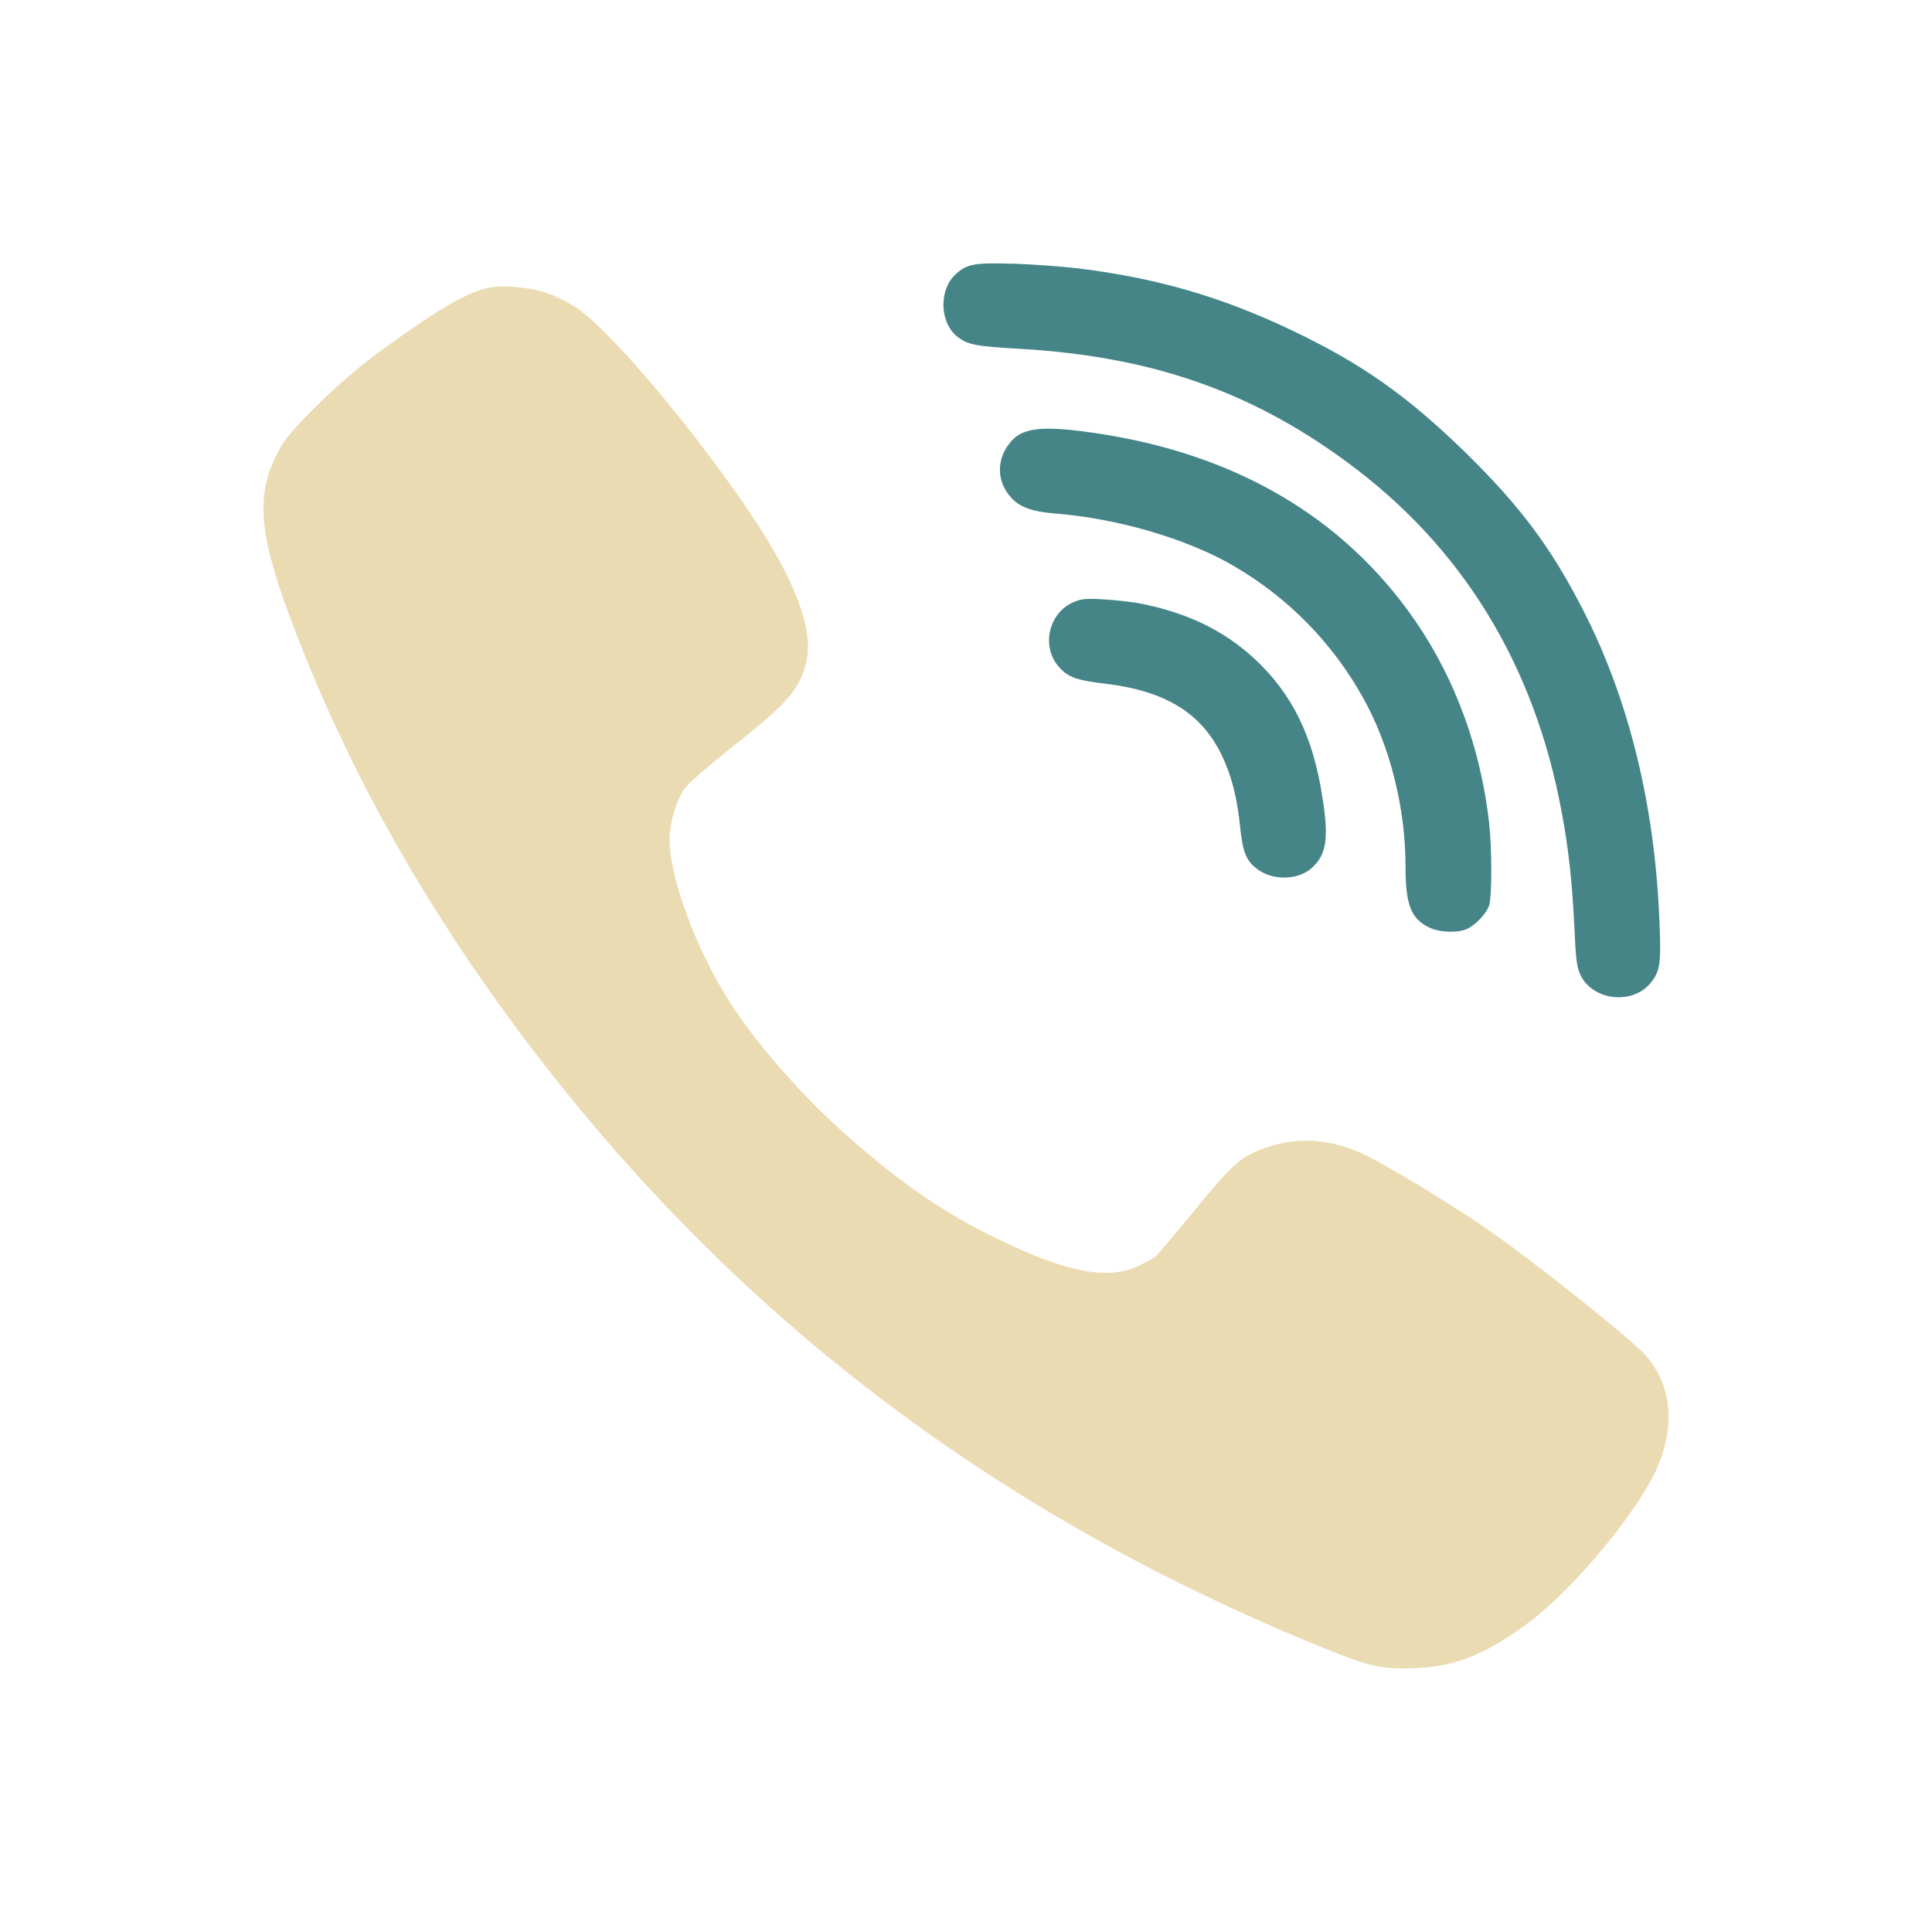
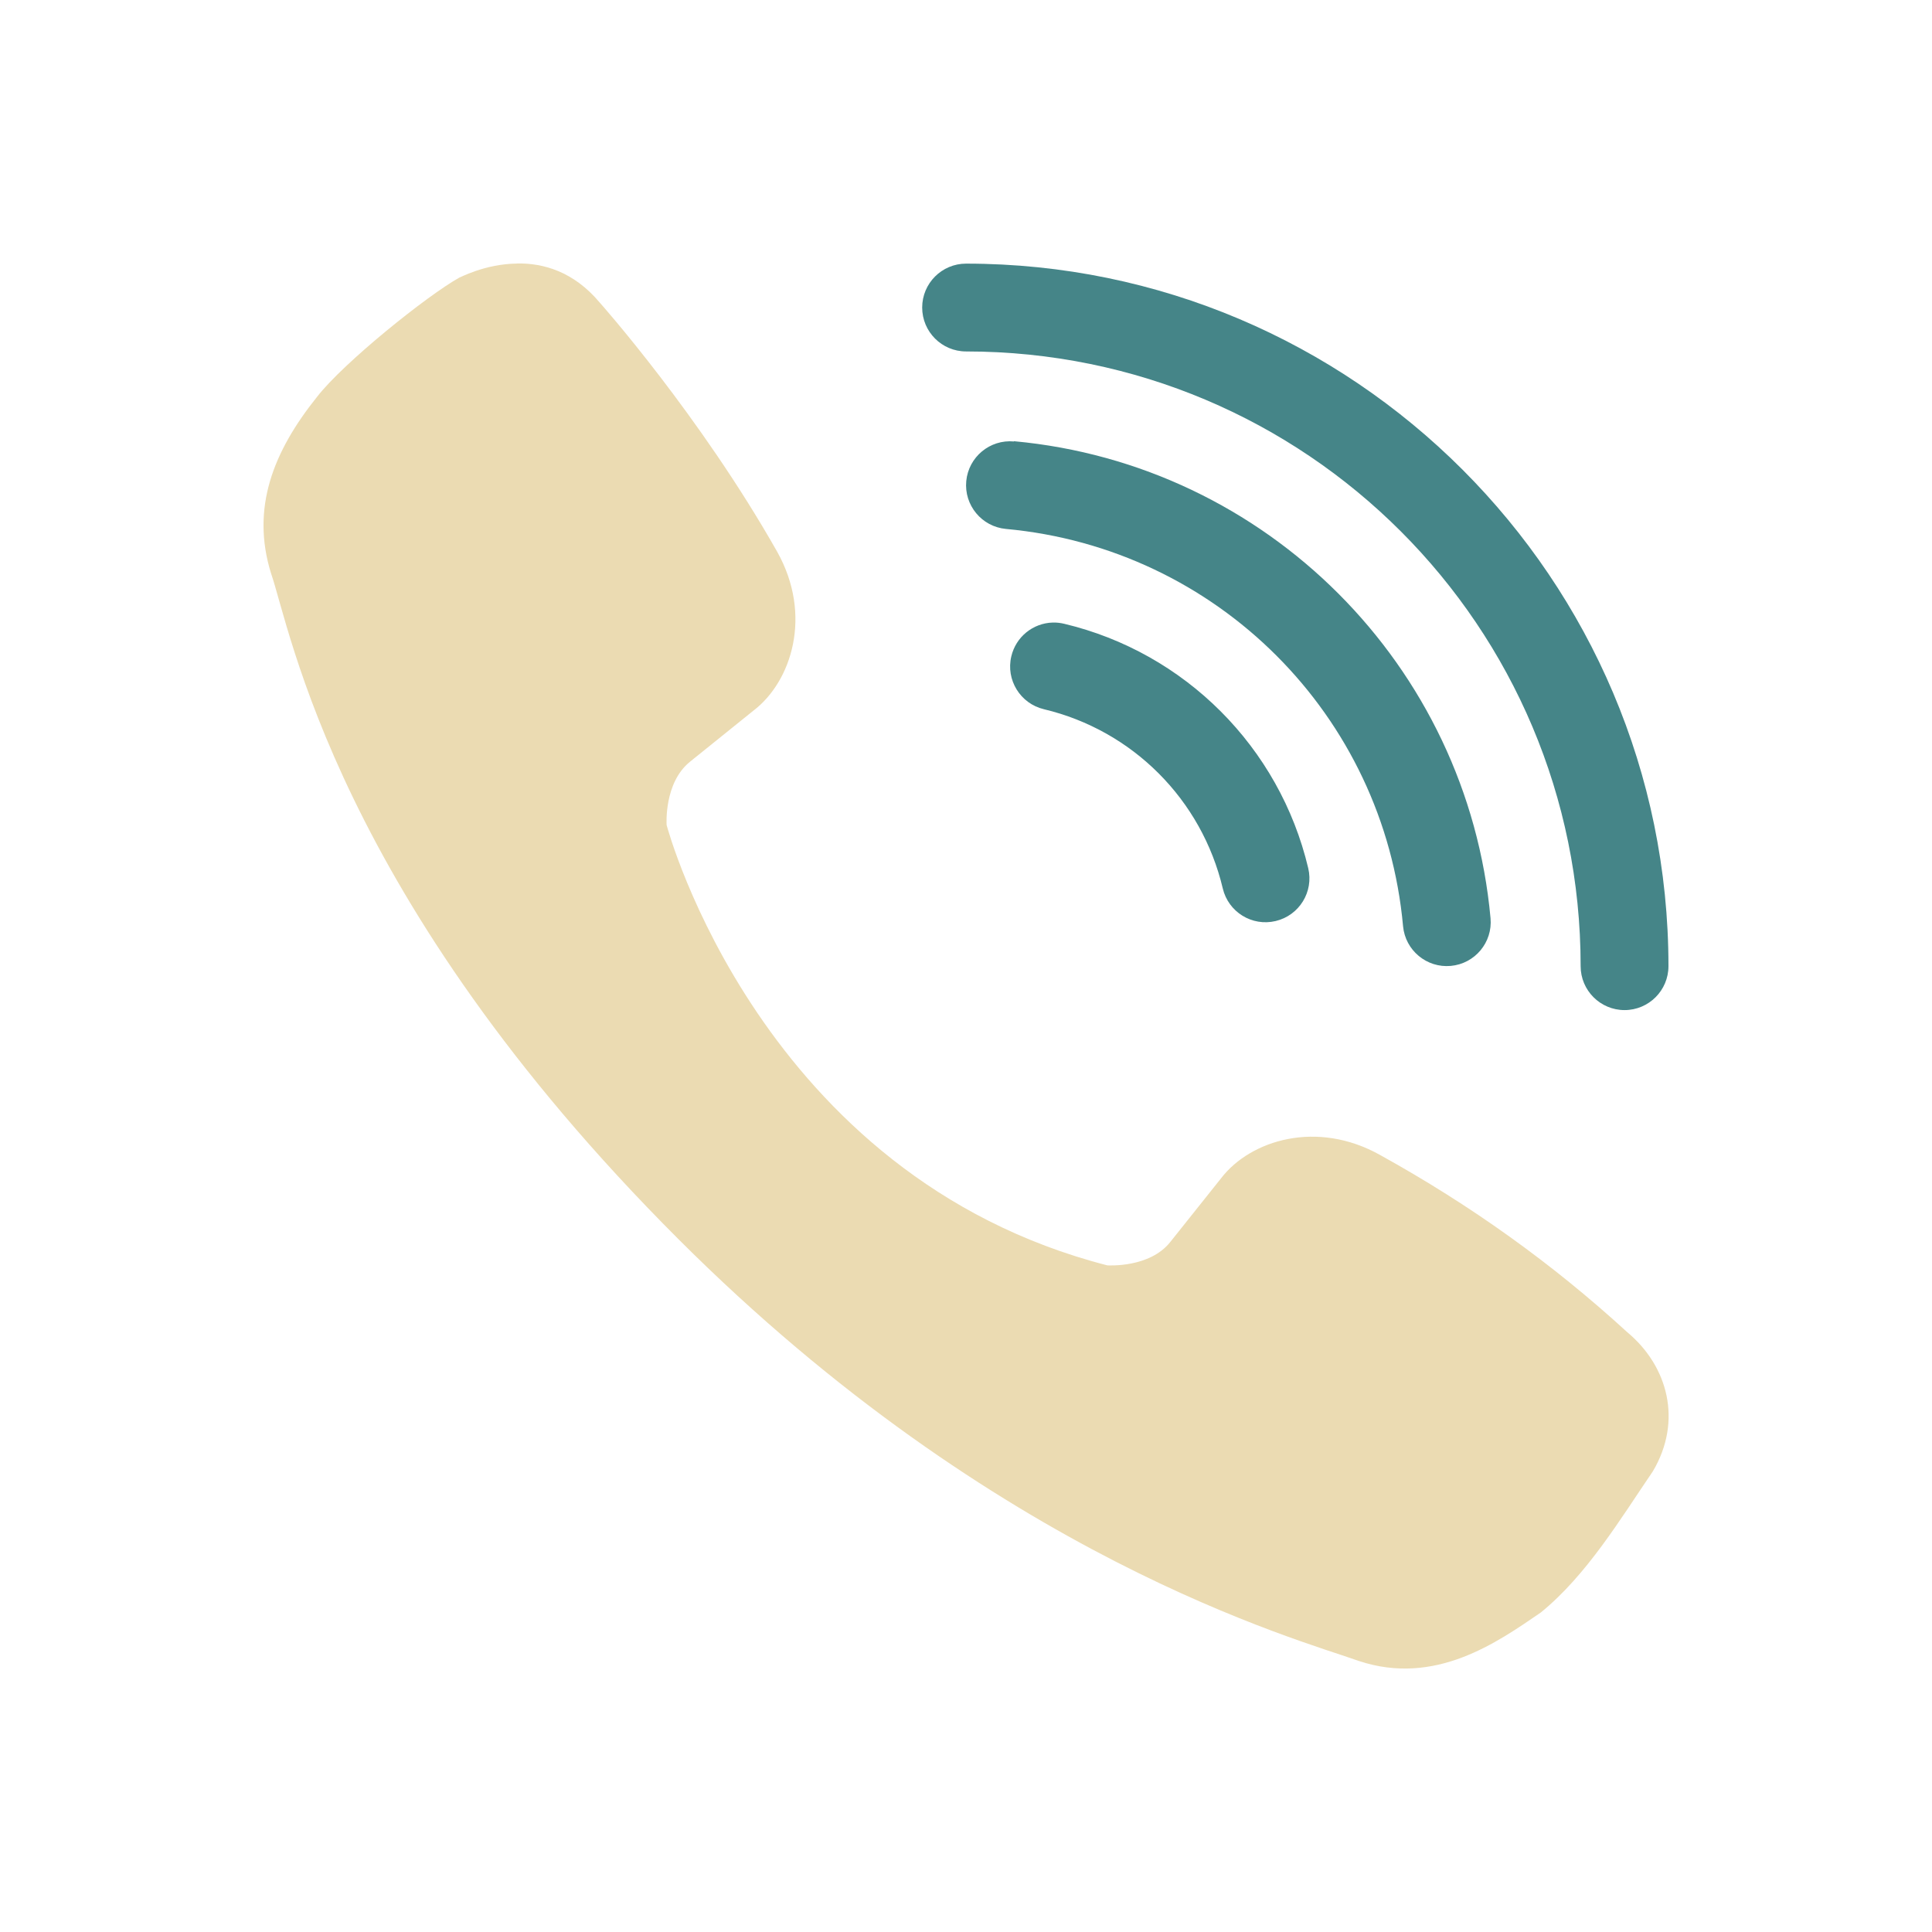
<svg xmlns="http://www.w3.org/2000/svg" width="22" height="22" version="1.1">
  <defs>
-     <style id="current-color-scheme" type="text/css">
-    .ColorScheme-Text { color:#ebdbb2; } .ColorScheme-Highlight { color:#458588; }
-   </style>
+     <style id="current-color-scheme" type="text/css">.ColorScheme-Text { color:#ebdbb2; } .ColorScheme-Highlight { color:#458588; } .ColorScheme-NeutralText { color:#fe8019; } .ColorScheme-PositiveText { color:#689d6a; } .ColorScheme-NegativeText { color:#fb4934; }</style>
  </defs>
-   <g>
-     <path style="fill:currentColor" class="ColorScheme-Text" d="m 5.89,3.269 c -0.12,-0.011 -0.236,-0.01 -0.322,0.008 l -0.002,0 c -0.251,0.052 -0.566,0.235 -1.248,0.73 -0.41,0.3 -0.971,0.838 -1.104,1.055 -0.306,0.514 -0.289,0.951 0.084,1.955 0.64,1.723 1.575,3.382 2.805,4.984 2.353,3.065 5.317,5.294 9.029,6.789 0.473,0.191 0.627,0.223 0.998,0.205 0.449,-0.021 0.79,-0.157 1.271,-0.514 0.532,-0.394 1.293,-1.319 1.489,-1.812 0.185,-0.468 0.136,-0.892 -0.139,-1.223 -0.156,-0.183 -1.309,-1.103 -1.848,-1.472 -0.409,-0.279 -1.043,-0.663 -1.334,-0.811 -0.383,-0.191 -0.765,-0.224 -1.138,-0.1 -0.294,0.099 -0.39,0.183 -0.819,0.709 -0.222,0.269 -0.427,0.513 -0.453,0.536 -0.029,0.023 -0.122,0.074 -0.209,0.113 -0.346,0.158 -0.82,0.063 -1.594,-0.315 C 10.753,13.816 10.219,13.447 9.614,12.904 9.099,12.445 8.579,11.844 8.288,11.377 7.913,10.775 7.627,9.994 7.624,9.562 c 0,-0.186 0.077,-0.45 0.172,-0.584 0.037,-0.054 0.272,-0.258 0.523,-0.457 0.626,-0.493 0.767,-0.647 0.852,-0.941 0.082,-0.273 -0.006,-0.644 -0.268,-1.143 -0.457,-0.873 -1.855,-2.62 -2.357,-2.945 -0.082,-0.052 -0.226,-0.123 -0.318,-0.154 -0.095,-0.034 -0.218,-0.057 -0.338,-0.068 z" />
-     <path style="fill:currentColor" class="ColorScheme-Highlight" d="m 12.339,6.824 c -0.051,0.006 -0.086,0.019 -0.137,0.043 -0.267,0.134 -0.341,0.498 -0.148,0.723 0.105,0.121 0.204,0.157 0.529,0.195 0.693,0.083 1.101,0.336 1.334,0.824 0.108,0.23 0.173,0.478 0.207,0.832 0.029,0.266 0.069,0.364 0.195,0.457 0.175,0.132 0.462,0.126 0.618,-0.014 0.166,-0.15 0.196,-0.33 0.124,-0.789 -0.105,-0.705 -0.345,-1.197 -0.785,-1.602 -0.341,-0.312 -0.741,-0.507 -1.261,-0.615 -0.108,-0.023 -0.31,-0.045 -0.448,-0.053 l -0.002,0 c -0.109,-0.006 -0.176,-0.008 -0.226,-0.002 z m -0.561,-1.932 c -0.149,0.023 -0.236,0.083 -0.304,0.187 l -0.002,0 c -0.127,0.189 -0.112,0.416 0.039,0.584 0.097,0.111 0.24,0.163 0.5,0.184 0.717,0.057 1.502,0.286 2.035,0.596 0.618,0.359 1.126,0.875 1.474,1.5 0.307,0.548 0.485,1.253 0.485,1.922 0,0.434 0.06,0.593 0.264,0.694 0.121,0.062 0.342,0.067 0.445,0.015 0.095,-0.049 0.206,-0.166 0.24,-0.254 0.037,-0.093 0.036,-0.653 0.002,-0.961 -0.098,-0.839 -0.382,-1.623 -0.84,-2.289 -0.814,-1.183 -2.057,-1.91 -3.662,-2.141 -0.316,-0.046 -0.527,-0.06 -0.676,-0.037 z m -0.246,-1.889 c -0.431,-0.013 -0.518,0.002 -0.642,0.113 -0.204,0.178 -0.194,0.56 0.017,0.723 0.114,0.085 0.201,0.105 0.703,0.133 1.486,0.085 2.622,0.477 3.719,1.283 1.316,0.963 2.141,2.305 2.453,3.986 0.08,0.428 0.12,0.787 0.147,1.342 0.016,0.362 0.028,0.442 0.076,0.535 0.151,0.282 0.592,0.323 0.793,0.072 0.106,-0.129 0.118,-0.229 0.099,-0.681 -0.05,-1.325 -0.344,-2.529 -0.859,-3.541 -0.37,-0.726 -0.717,-1.193 -1.346,-1.811 -0.671,-0.653 -1.179,-1.011 -1.972,-1.391 -0.807,-0.385 -1.542,-0.6 -2.451,-0.711 -0.18,-0.021 -0.512,-0.045 -0.737,-0.053 z" />
-   </g>
+   <path class="ColorScheme-Text" d="m5.89 3.001c-0.378 0.004-0.669 0.17-0.656 0.158-0.372 0.207-1.323 0.972-1.623 1.359-0.5 0.624-0.755 1.267-0.525 2.01 0.223 0.639 0.739 3.682 4.635 7.578 3.64 3.64 7.062 4.56 7.75 4.807 0.871 0.29 1.575-0.209 2.074-0.551 0.524-0.426 0.909-1.069 1.277-1.609 0.339-0.573 0.171-1.197-0.291-1.582-0.858-0.786-1.786-1.449-2.814-2.018-0.721-0.405-1.476-0.17-1.809 0.26l-0.582 0.73c-0.235 0.296-0.704 0.266-0.717 0.266-3.948-1.016-5.01-4.984-5.018-5.014-6.6e-4 -0.013-0.03-0.482 0.266-0.721l0.725-0.584c0.431-0.33 0.674-1.083 0.268-1.807-0.878-1.551-2.01-2.826-2.023-2.84-0.297-0.353-0.642-0.447-0.936-0.443z" fill="currentColor" />
+   <path class="ColorScheme-Highlight" fill="currentColor" d="m11.001 3.002c-0.276 0-0.5 0.224-0.5 0.5 0 0.276 0.224 0.5 0.5 0.5 3.871 0.001 6.998 3.129 6.998 7 0 0.276 0.224 0.5 0.5 0.5s0.5-0.224 0.5-0.5c-1.9e-5 -4.411-3.587-7.999-7.998-8zm0.545 2.023v2e-3c-0.274-0.025-0.517 0.177-0.543 0.451-0.026 0.275 0.176 0.519 0.451 0.545 2.405 0.22 4.305 2.12 4.523 4.525 0.026 0.274 0.269 0.476 0.543 0.451 0.275-0.025 0.478-0.268 0.453-0.543-0.262-2.879-2.549-5.168-5.428-5.432zm0.443 2.064c-0.227 0.006-0.421 0.164-0.473 0.385-0.064 0.269 0.103 0.538 0.371 0.602 1.011 0.241 1.797 1.029 2.037 2.041 0.064 0.269 0.333 0.435 0.602 0.371 0.269-0.064 0.435-0.333 0.371-0.602-0.326-1.377-1.403-2.455-2.779-2.783-0.042-0.01-0.086-0.015-0.129-0.014z" />
</svg>
